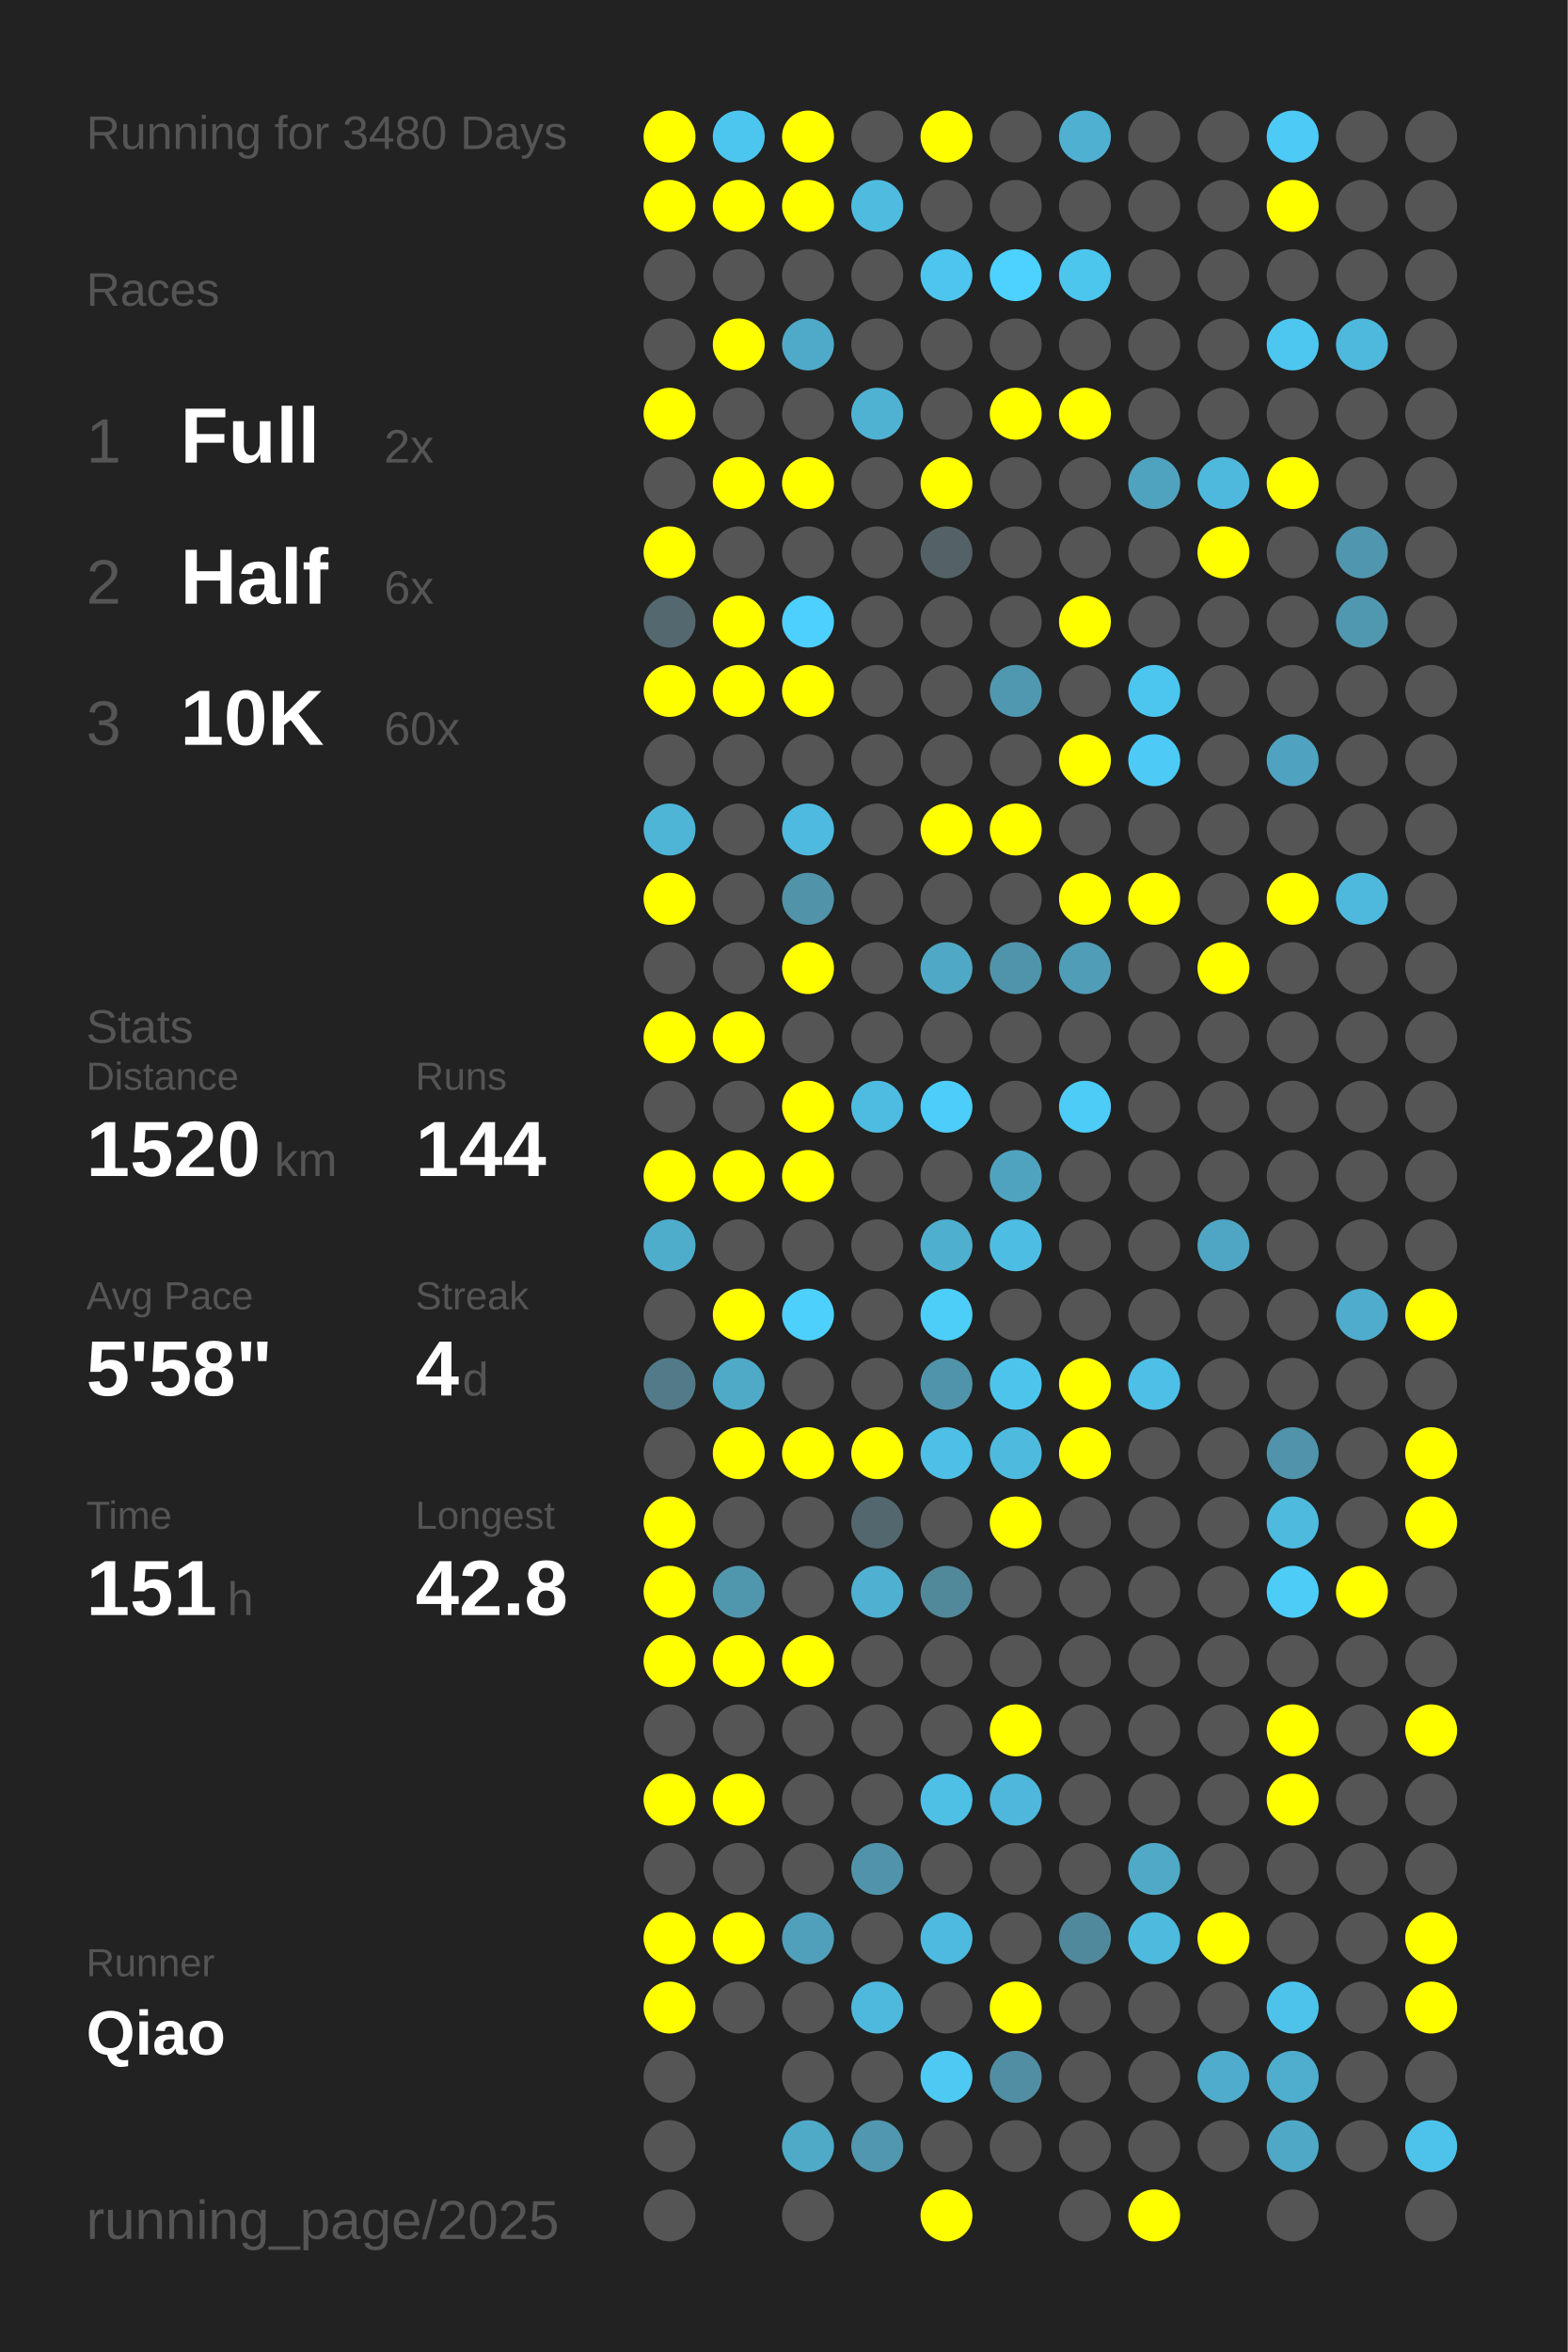
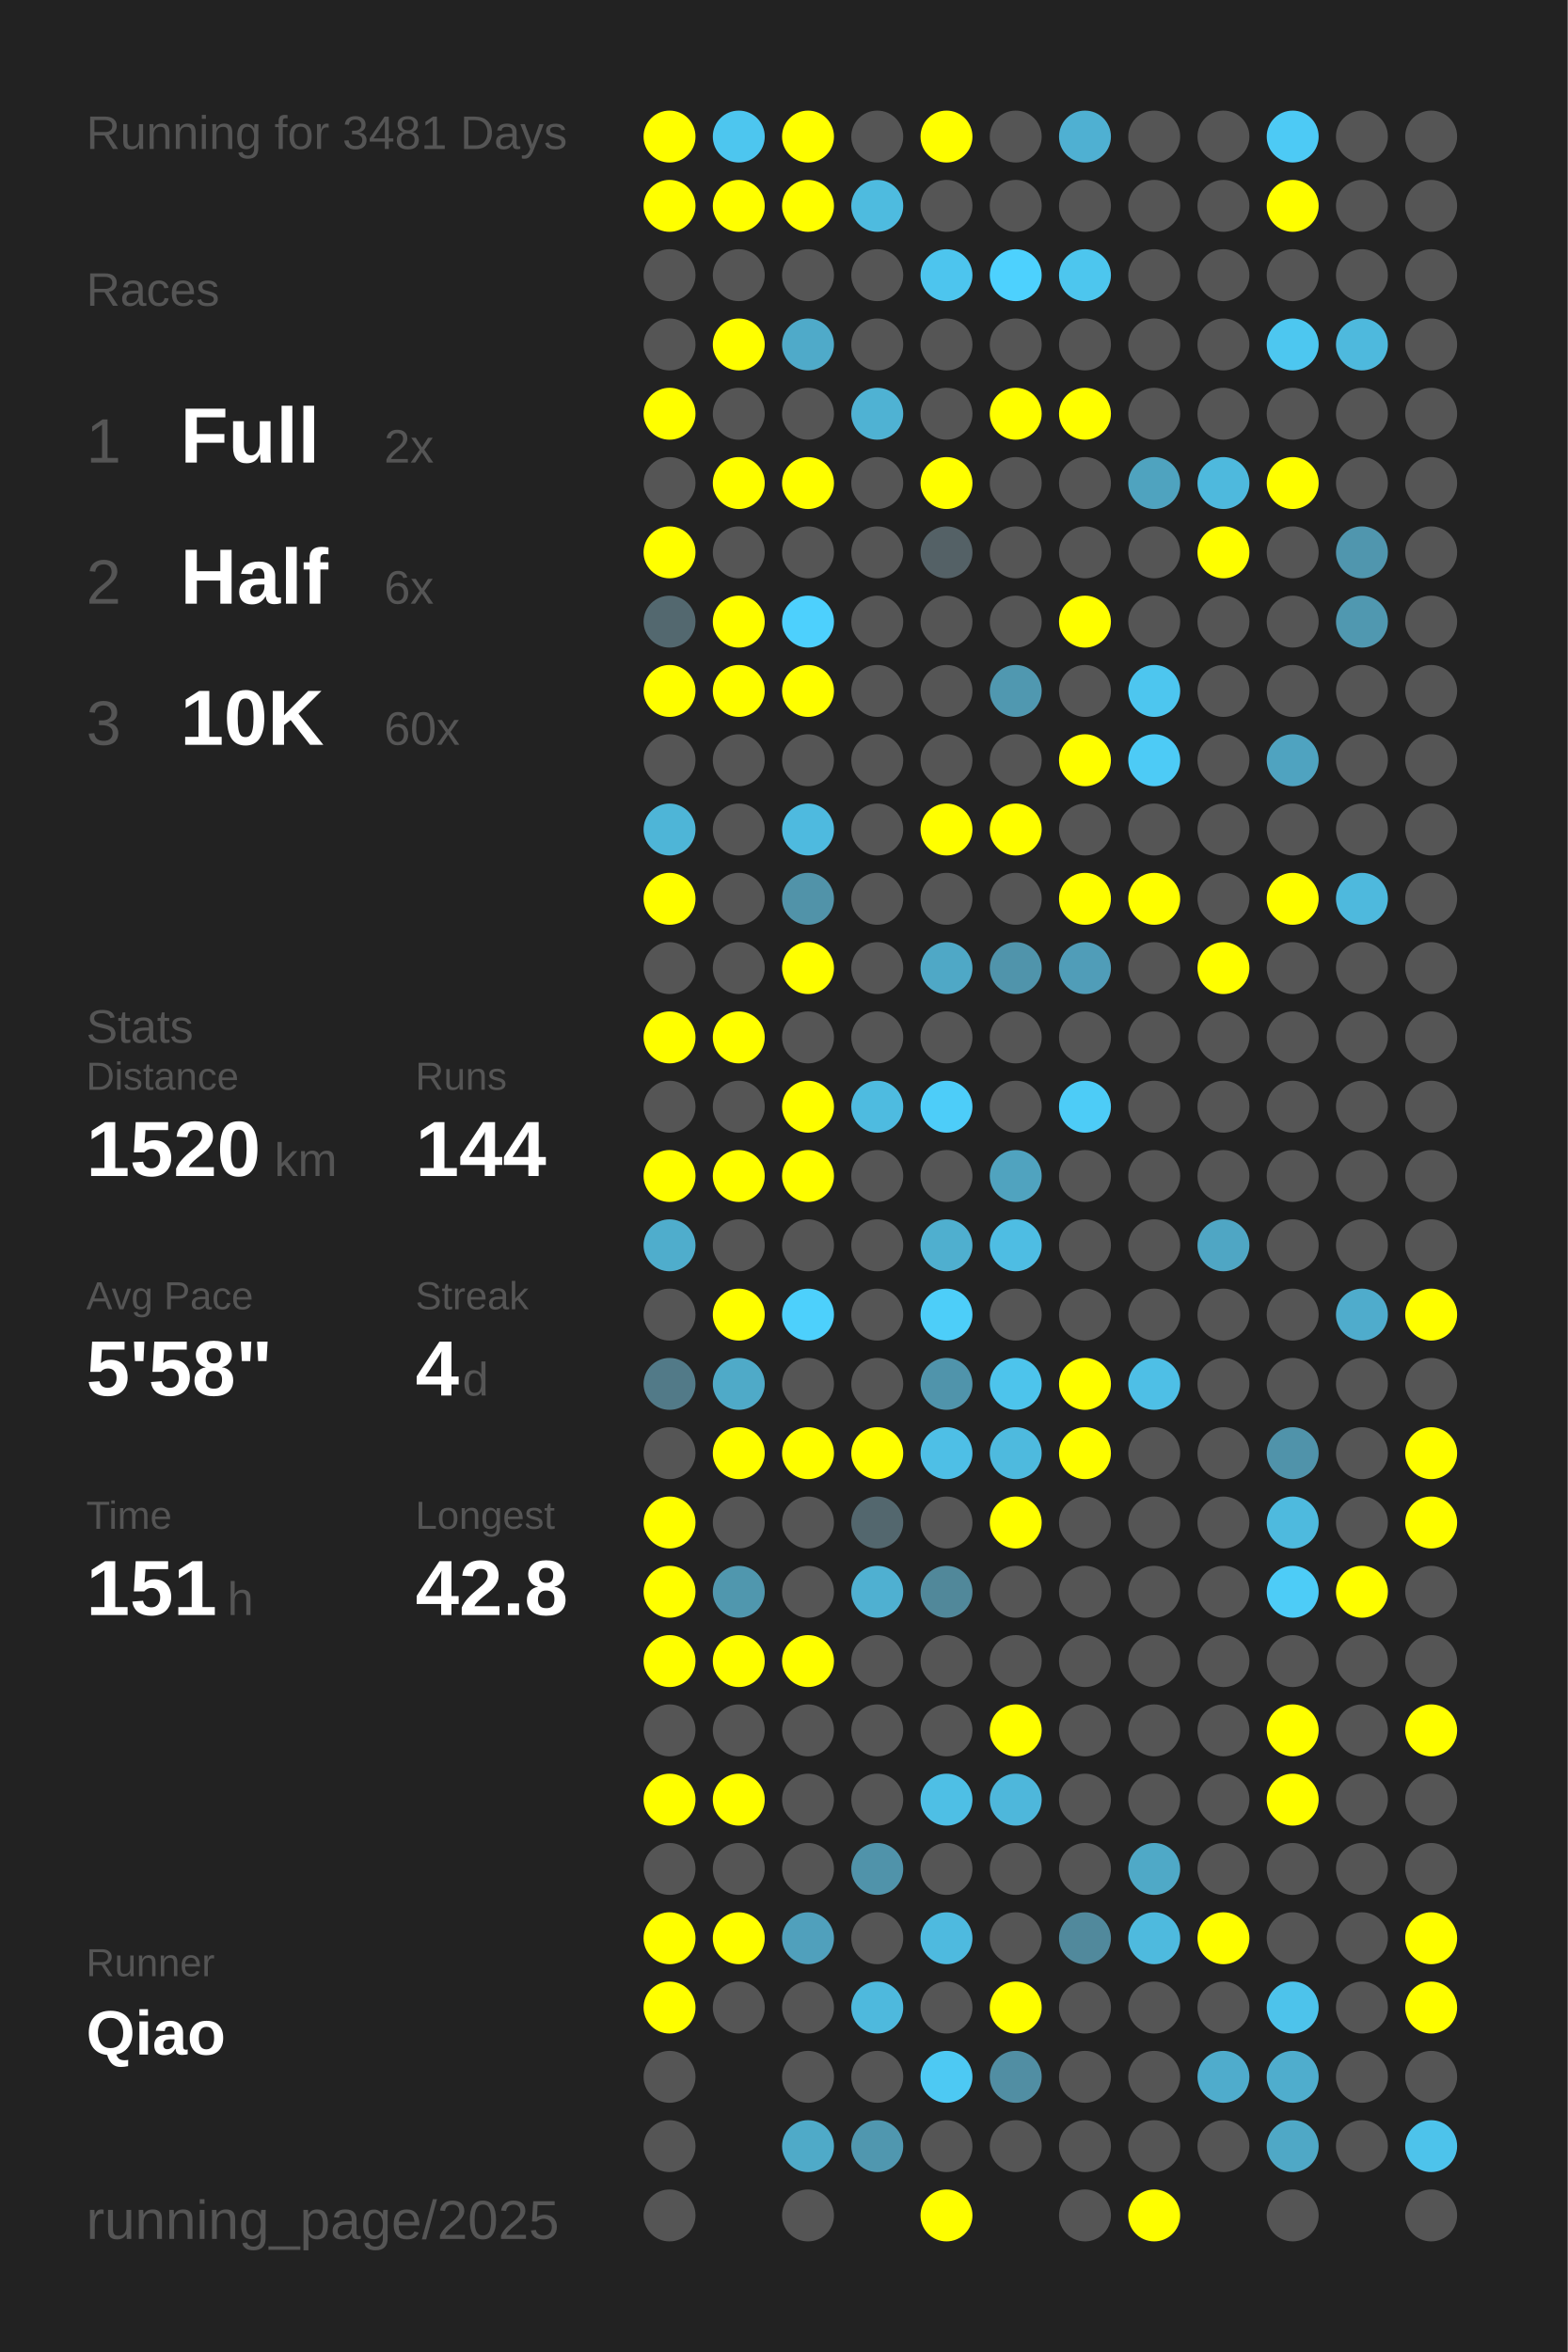
<svg xmlns="http://www.w3.org/2000/svg" baseProfile="full" height="300mm" version="1.1" viewBox="0,0,200,300" width="200mm">
  <defs />
  <rect fill="#222222" height="300" width="200" x="0" y="0" />
-   <text fill="#555555" style="font-size:6px; font-family:Arial;" x="11" y="19">Running for 3480 Days</text>
+   <text fill="#555555" style="font-size:6px; font-family:Arial;" x="11" y="19">Running for 3481 Days</text>
  <text fill="#555555" style="font-size:6px; font-family:Arial;" x="11" y="39">Races</text>
  <text fill="#555555" style="font-size:8px; font-family:Arial;" x="11" y="59">1</text>
  <text fill="#FFFFFF" style="font-size:10px; font-family:Arial; font-weight:bold;" x="23" y="59">Full</text>
  <text fill="#555555" style="font-size:6px; font-family:Arial;" x="49" y="59">2x</text>
  <text fill="#555555" style="font-size:8px; font-family:Arial;" x="11" y="77">2</text>
  <text fill="#FFFFFF" style="font-size:10px; font-family:Arial; font-weight:bold;" x="23" y="77">Half</text>
  <text fill="#555555" style="font-size:6px; font-family:Arial;" x="49" y="77">6x</text>
  <text fill="#555555" style="font-size:8px; font-family:Arial;" x="11" y="95">3</text>
  <text fill="#FFFFFF" style="font-size:10px; font-family:Arial; font-weight:bold;" x="23" y="95">10K</text>
  <text fill="#555555" style="font-size:6px; font-family:Arial;" x="49" y="95">60x</text>
  <text fill="#555555" style="font-size:6px; font-family:Arial;" x="11" y="133">Stats</text>
  <text fill="#555555" style="font-size:5px; font-family:Arial;" x="11" y="139">Distance</text>
  <text fill="#FFFFFF" style="font-size:10px; font-family:Arial; font-weight:bold;" x="11" y="150">1520</text>
  <text fill="#555555" style="font-size:6px; font-family:Arial;" x="35" y="150">km</text>
  <text fill="#555555" style="font-size:5px; font-family:Arial;" x="53" y="139">Runs</text>
  <text fill="#FFFFFF" style="font-size:10px; font-family:Arial; font-weight:bold;" x="53" y="150">144</text>
  <text fill="#555555" style="font-size:5px; font-family:Arial;" x="11" y="167">Avg Pace</text>
  <text fill="#FFFFFF" style="font-size:10px; font-family:Arial; font-weight:bold;" x="11" y="178">5'58"</text>
  <text fill="#555555" style="font-size:5px; font-family:Arial;" x="53" y="167">Streak</text>
  <text fill="#FFFFFF" style="font-size:10px; font-family:Arial; font-weight:bold;" x="53" y="178">4</text>
  <text fill="#555555" style="font-size:6px; font-family:Arial;" x="59" y="178">d</text>
  <text fill="#555555" style="font-size:5px; font-family:Arial;" x="11" y="195">Time</text>
  <text fill="#FFFFFF" style="font-size:10px; font-family:Arial; font-weight:bold;" x="11" y="206">151</text>
  <text fill="#555555" style="font-size:6px; font-family:Arial;" x="29" y="206">h</text>
  <text fill="#555555" style="font-size:5px; font-family:Arial;" x="53" y="195">Longest</text>
  <text fill="#FFFFFF" style="font-size:10px; font-family:Arial; font-weight:bold;" x="53" y="206">42.8</text>
  <text fill="#555555" style="font-size:5px; font-family:Arial;" x="11" y="252.065">Runner</text>
  <text fill="#FFFFFF" style="font-size:8px; font-family:Arial; font-weight:bold;" x="11" y="262.065">Qiao</text>
  <text fill="#555555" style="font-size:7px; font-family:Arial;" x="11" y="285.581">running_page/2025</text>
  <circle cx="85.417" cy="17.419" fill="#FFFF00" r="3.312" />
  <circle cx="85.417" cy="26.258" fill="#FFFF00" r="3.312" />
  <circle cx="85.417" cy="35.097" fill="#555555" r="3.312" />
  <circle cx="85.417" cy="43.935" fill="#555555" r="3.312" />
  <circle cx="85.417" cy="52.774" fill="#FFFF00" r="3.312" />
  <circle cx="85.417" cy="61.613" fill="#555555" r="3.312" />
  <circle cx="85.417" cy="70.452" fill="#FFFF00" r="3.312" />
  <circle cx="85.417" cy="79.29" fill="#53686f" r="3.312" />
  <circle cx="85.417" cy="88.129" fill="#FFFF00" r="3.312" />
  <circle cx="85.417" cy="96.968" fill="#555555" r="3.312" />
  <circle cx="85.417" cy="105.806" fill="#4eb5d7" r="3.312" />
  <circle cx="85.417" cy="114.645" fill="#FFFF00" r="3.312" />
  <circle cx="85.417" cy="123.484" fill="#555555" r="3.312" />
  <circle cx="85.417" cy="132.323" fill="#FFFF00" r="3.312" />
  <circle cx="85.417" cy="141.161" fill="#555555" r="3.312" />
  <circle cx="85.417" cy="150" fill="#FFFF00" r="3.312" />
  <circle cx="85.417" cy="158.839" fill="#4fadcc" r="3.312" />
  <circle cx="85.417" cy="167.677" fill="#555555" r="3.312" />
  <circle cx="85.417" cy="176.516" fill="#527a88" r="3.312" />
  <circle cx="85.417" cy="185.355" fill="#555555" r="3.312" />
  <circle cx="85.417" cy="194.194" fill="#FFFF00" r="3.312" />
  <circle cx="85.417" cy="203.032" fill="#FFFF00" r="3.312" />
  <circle cx="85.417" cy="211.871" fill="#FFFF00" r="3.312" />
  <circle cx="85.417" cy="220.71" fill="#555555" r="3.312" />
  <circle cx="85.417" cy="229.548" fill="#FFFF00" r="3.312" />
  <circle cx="85.417" cy="238.387" fill="#555555" r="3.312" />
  <circle cx="85.417" cy="247.226" fill="#FFFF00" r="3.312" />
  <circle cx="85.417" cy="256.065" fill="#FFFF00" r="3.312" />
  <circle cx="85.417" cy="264.903" fill="#555555" r="3.312" />
  <circle cx="85.417" cy="273.742" fill="#555555" r="3.312" />
  <circle cx="85.417" cy="282.581" fill="#555555" r="3.312" />
  <circle cx="94.25" cy="17.419" fill="#4dc6ef" r="3.312" />
  <circle cx="94.25" cy="26.258" fill="#FFFF00" r="3.312" />
  <circle cx="94.25" cy="35.097" fill="#555555" r="3.312" />
  <circle cx="94.25" cy="43.935" fill="#FFFF00" r="3.312" />
  <circle cx="94.25" cy="52.774" fill="#555555" r="3.312" />
  <circle cx="94.25" cy="61.613" fill="#FFFF00" r="3.312" />
  <circle cx="94.25" cy="70.452" fill="#555555" r="3.312" />
  <circle cx="94.25" cy="79.29" fill="#FFFF00" r="3.312" />
  <circle cx="94.25" cy="88.129" fill="#FFFF00" r="3.312" />
  <circle cx="94.25" cy="96.968" fill="#555555" r="3.312" />
  <circle cx="94.25" cy="105.806" fill="#555555" r="3.312" />
  <circle cx="94.25" cy="114.645" fill="#555555" r="3.312" />
  <circle cx="94.25" cy="123.484" fill="#555555" r="3.312" />
  <circle cx="94.25" cy="132.323" fill="#FFFF00" r="3.312" />
  <circle cx="94.25" cy="141.161" fill="#555555" r="3.312" />
  <circle cx="94.25" cy="150" fill="#FFFF00" r="3.312" />
  <circle cx="94.25" cy="158.839" fill="#555555" r="3.312" />
  <circle cx="94.25" cy="167.677" fill="#FFFF00" r="3.312" />
  <circle cx="94.25" cy="176.516" fill="#4faac8" r="3.312" />
  <circle cx="94.25" cy="185.355" fill="#FFFF00" r="3.312" />
  <circle cx="94.25" cy="194.194" fill="#555555" r="3.312" />
  <circle cx="94.25" cy="203.032" fill="#5097ae" r="3.312" />
  <circle cx="94.25" cy="211.871" fill="#FFFF00" r="3.312" />
  <circle cx="94.25" cy="220.71" fill="#555555" r="3.312" />
  <circle cx="94.25" cy="229.548" fill="#FFFF00" r="3.312" />
  <circle cx="94.25" cy="238.387" fill="#555555" r="3.312" />
  <circle cx="94.25" cy="247.226" fill="#FFFF00" r="3.312" />
  <circle cx="94.25" cy="256.065" fill="#555555" r="3.312" />
  <circle cx="103.083" cy="17.419" fill="#FFFF00" r="3.312" />
  <circle cx="103.083" cy="26.258" fill="#FFFF00" r="3.312" />
  <circle cx="103.083" cy="35.097" fill="#555555" r="3.312" />
  <circle cx="103.083" cy="43.935" fill="#4faac9" r="3.312" />
  <circle cx="103.083" cy="52.774" fill="#555555" r="3.312" />
  <circle cx="103.083" cy="61.613" fill="#FFFF00" r="3.312" />
  <circle cx="103.083" cy="70.452" fill="#555555" r="3.312" />
  <circle cx="103.083" cy="79.29" fill="#4dd0fd" r="3.312" />
  <circle cx="103.083" cy="88.129" fill="#FFFF00" r="3.312" />
  <circle cx="103.083" cy="96.968" fill="#555555" r="3.312" />
  <circle cx="103.083" cy="105.806" fill="#4ebadf" r="3.312" />
  <circle cx="103.083" cy="114.645" fill="#5193a9" r="3.312" />
  <circle cx="103.083" cy="123.484" fill="#FFFF00" r="3.312" />
  <circle cx="103.083" cy="132.323" fill="#555555" r="3.312" />
  <circle cx="103.083" cy="141.161" fill="#FFFF00" r="3.312" />
  <circle cx="103.083" cy="150" fill="#FFFF00" r="3.312" />
  <circle cx="103.083" cy="158.839" fill="#555555" r="3.312" />
  <circle cx="103.083" cy="167.677" fill="#4dd0fc" r="3.312" />
  <circle cx="103.083" cy="176.516" fill="#555555" r="3.312" />
  <circle cx="103.083" cy="185.355" fill="#FFFF00" r="3.312" />
  <circle cx="103.083" cy="194.194" fill="#555555" r="3.312" />
  <circle cx="103.083" cy="203.032" fill="#555555" r="3.312" />
  <circle cx="103.083" cy="211.871" fill="#FFFF00" r="3.312" />
  <circle cx="103.083" cy="220.71" fill="#555555" r="3.312" />
  <circle cx="103.083" cy="229.548" fill="#555555" r="3.312" />
  <circle cx="103.083" cy="238.387" fill="#555555" r="3.312" />
  <circle cx="103.083" cy="247.226" fill="#50a0bc" r="3.312" />
  <circle cx="103.083" cy="256.065" fill="#555555" r="3.312" />
  <circle cx="103.083" cy="264.903" fill="#555555" r="3.312" />
  <circle cx="103.083" cy="273.742" fill="#4faac8" r="3.312" />
  <circle cx="103.083" cy="282.581" fill="#555555" r="3.312" />
  <circle cx="111.917" cy="17.419" fill="#555555" r="3.312" />
  <circle cx="111.917" cy="26.258" fill="#4ebbdf" r="3.312" />
  <circle cx="111.917" cy="35.097" fill="#555555" r="3.312" />
  <circle cx="111.917" cy="43.935" fill="#555555" r="3.312" />
  <circle cx="111.917" cy="52.774" fill="#4fb2d3" r="3.312" />
  <circle cx="111.917" cy="61.613" fill="#555555" r="3.312" />
  <circle cx="111.917" cy="70.452" fill="#555555" r="3.312" />
  <circle cx="111.917" cy="79.29" fill="#555555" r="3.312" />
  <circle cx="111.917" cy="88.129" fill="#555555" r="3.312" />
  <circle cx="111.917" cy="96.968" fill="#555555" r="3.312" />
  <circle cx="111.917" cy="105.806" fill="#555555" r="3.312" />
  <circle cx="111.917" cy="114.645" fill="#555555" r="3.312" />
  <circle cx="111.917" cy="123.484" fill="#555555" r="3.312" />
  <circle cx="111.917" cy="132.323" fill="#555555" r="3.312" />
  <circle cx="111.917" cy="141.161" fill="#4ebbe0" r="3.312" />
  <circle cx="111.917" cy="150" fill="#555555" r="3.312" />
  <circle cx="111.917" cy="158.839" fill="#555555" r="3.312" />
  <circle cx="111.917" cy="167.677" fill="#555555" r="3.312" />
  <circle cx="111.917" cy="176.516" fill="#555555" r="3.312" />
  <circle cx="111.917" cy="185.355" fill="#FFFF00" r="3.312" />
  <circle cx="111.917" cy="194.194" fill="#53676e" r="3.312" />
  <circle cx="111.917" cy="203.032" fill="#4fb0d1" r="3.312" />
  <circle cx="111.917" cy="211.871" fill="#555555" r="3.312" />
  <circle cx="111.917" cy="220.71" fill="#555555" r="3.312" />
  <circle cx="111.917" cy="229.548" fill="#555555" r="3.312" />
  <circle cx="111.917" cy="238.387" fill="#5093aa" r="3.312" />
  <circle cx="111.917" cy="247.226" fill="#555555" r="3.312" />
  <circle cx="111.917" cy="256.065" fill="#4eb9dd" r="3.312" />
  <circle cx="111.917" cy="264.903" fill="#555555" r="3.312" />
  <circle cx="111.917" cy="273.742" fill="#5097af" r="3.312" />
  <circle cx="120.75" cy="17.419" fill="#FFFF00" r="3.312" />
  <circle cx="120.75" cy="26.258" fill="#555555" r="3.312" />
  <circle cx="120.75" cy="35.097" fill="#4dc5ee" r="3.312" />
  <circle cx="120.75" cy="43.935" fill="#555555" r="3.312" />
  <circle cx="120.75" cy="52.774" fill="#555555" r="3.312" />
  <circle cx="120.75" cy="61.613" fill="#FFFF00" r="3.312" />
  <circle cx="120.75" cy="70.452" fill="#546166" r="3.312" />
  <circle cx="120.75" cy="79.29" fill="#555555" r="3.312" />
  <circle cx="120.75" cy="88.129" fill="#555555" r="3.312" />
  <circle cx="120.75" cy="96.968" fill="#555555" r="3.312" />
  <circle cx="120.75" cy="105.806" fill="#FFFF00" r="3.312" />
  <circle cx="120.75" cy="114.645" fill="#555555" r="3.312" />
  <circle cx="120.75" cy="123.484" fill="#4fa8c6" r="3.312" />
  <circle cx="120.75" cy="132.323" fill="#555555" r="3.312" />
  <circle cx="120.75" cy="141.161" fill="#4dcdf9" r="3.312" />
  <circle cx="120.75" cy="150" fill="#555555" r="3.312" />
  <circle cx="120.75" cy="158.839" fill="#4fafcf" r="3.312" />
  <circle cx="120.75" cy="167.677" fill="#4dcef9" r="3.312" />
  <circle cx="120.75" cy="176.516" fill="#5094ab" r="3.312" />
  <circle cx="120.75" cy="185.355" fill="#4ebfe6" r="3.312" />
  <circle cx="120.75" cy="194.194" fill="#555555" r="3.312" />
  <circle cx="120.75" cy="203.032" fill="#51889a" r="3.312" />
  <circle cx="120.75" cy="211.871" fill="#555555" r="3.312" />
  <circle cx="120.75" cy="220.71" fill="#555555" r="3.312" />
  <circle cx="120.75" cy="229.548" fill="#4ebfe5" r="3.312" />
  <circle cx="120.75" cy="238.387" fill="#555555" r="3.312" />
  <circle cx="120.75" cy="247.226" fill="#4ebadf" r="3.312" />
  <circle cx="120.75" cy="256.065" fill="#555555" r="3.312" />
  <circle cx="120.75" cy="264.903" fill="#4dc9f3" r="3.312" />
  <circle cx="120.75" cy="273.742" fill="#555555" r="3.312" />
  <circle cx="120.75" cy="282.581" fill="#FFFF00" r="3.312" />
  <circle cx="129.583" cy="17.419" fill="#555555" r="3.312" />
  <circle cx="129.583" cy="26.258" fill="#555555" r="3.312" />
  <circle cx="129.583" cy="35.097" fill="#4dd1fe" r="3.312" />
  <circle cx="129.583" cy="43.935" fill="#555555" r="3.312" />
  <circle cx="129.583" cy="52.774" fill="#FFFF00" r="3.312" />
  <circle cx="129.583" cy="61.613" fill="#555555" r="3.312" />
  <circle cx="129.583" cy="70.452" fill="#555555" r="3.312" />
  <circle cx="129.583" cy="79.29" fill="#555555" r="3.312" />
  <circle cx="129.583" cy="88.129" fill="#5098b0" r="3.312" />
  <circle cx="129.583" cy="96.968" fill="#555555" r="3.312" />
  <circle cx="129.583" cy="105.806" fill="#FFFF00" r="3.312" />
  <circle cx="129.583" cy="114.645" fill="#555555" r="3.312" />
  <circle cx="129.583" cy="123.484" fill="#5094ab" r="3.312" />
  <circle cx="129.583" cy="132.323" fill="#555555" r="3.312" />
  <circle cx="129.583" cy="141.161" fill="#555555" r="3.312" />
  <circle cx="129.583" cy="150" fill="#50a3bf" r="3.312" />
  <circle cx="129.583" cy="158.839" fill="#4ebde3" r="3.312" />
  <circle cx="129.583" cy="167.677" fill="#555555" r="3.312" />
  <circle cx="129.583" cy="176.516" fill="#4dc4ec" r="3.312" />
  <circle cx="129.583" cy="185.355" fill="#4ebade" r="3.312" />
  <circle cx="129.583" cy="194.194" fill="#FFFF00" r="3.312" />
  <circle cx="129.583" cy="203.032" fill="#555555" r="3.312" />
  <circle cx="129.583" cy="211.871" fill="#555555" r="3.312" />
  <circle cx="129.583" cy="220.71" fill="#FFFF00" r="3.312" />
  <circle cx="129.583" cy="229.548" fill="#4eb7db" r="3.312" />
  <circle cx="129.583" cy="238.387" fill="#555555" r="3.312" />
  <circle cx="129.583" cy="247.226" fill="#555555" r="3.312" />
  <circle cx="129.583" cy="256.065" fill="#FFFF00" r="3.312" />
  <circle cx="129.583" cy="264.903" fill="#518ea3" r="3.312" />
  <circle cx="129.583" cy="273.742" fill="#555555" r="3.312" />
  <circle cx="138.417" cy="17.419" fill="#4fb0d2" r="3.312" />
  <circle cx="138.417" cy="26.258" fill="#555555" r="3.312" />
  <circle cx="138.417" cy="35.097" fill="#4dc6ee" r="3.312" />
  <circle cx="138.417" cy="43.935" fill="#555555" r="3.312" />
  <circle cx="138.417" cy="52.774" fill="#FFFF00" r="3.312" />
  <circle cx="138.417" cy="61.613" fill="#555555" r="3.312" />
  <circle cx="138.417" cy="70.452" fill="#555555" r="3.312" />
  <circle cx="138.417" cy="79.29" fill="#FFFF00" r="3.312" />
  <circle cx="138.417" cy="88.129" fill="#555555" r="3.312" />
  <circle cx="138.417" cy="96.968" fill="#FFFF00" r="3.312" />
  <circle cx="138.417" cy="105.806" fill="#555555" r="3.312" />
  <circle cx="138.417" cy="114.645" fill="#FFFF00" r="3.312" />
  <circle cx="138.417" cy="123.484" fill="#509db8" r="3.312" />
  <circle cx="138.417" cy="132.323" fill="#555555" r="3.312" />
  <circle cx="138.417" cy="141.161" fill="#4dccf7" r="3.312" />
  <circle cx="138.417" cy="150" fill="#555555" r="3.312" />
  <circle cx="138.417" cy="158.839" fill="#555555" r="3.312" />
  <circle cx="138.417" cy="167.677" fill="#555555" r="3.312" />
  <circle cx="138.417" cy="176.516" fill="#FFFF00" r="3.312" />
  <circle cx="138.417" cy="185.355" fill="#FFFF00" r="3.312" />
  <circle cx="138.417" cy="194.194" fill="#555555" r="3.312" />
  <circle cx="138.417" cy="203.032" fill="#555555" r="3.312" />
  <circle cx="138.417" cy="211.871" fill="#555555" r="3.312" />
  <circle cx="138.417" cy="220.71" fill="#555555" r="3.312" />
  <circle cx="138.417" cy="229.548" fill="#555555" r="3.312" />
  <circle cx="138.417" cy="238.387" fill="#555555" r="3.312" />
  <circle cx="138.417" cy="247.226" fill="#51899c" r="3.312" />
  <circle cx="138.417" cy="256.065" fill="#555555" r="3.312" />
  <circle cx="138.417" cy="264.903" fill="#555555" r="3.312" />
  <circle cx="138.417" cy="273.742" fill="#555555" r="3.312" />
  <circle cx="138.417" cy="282.581" fill="#555555" r="3.312" />
  <circle cx="147.25" cy="17.419" fill="#555555" r="3.312" />
  <circle cx="147.25" cy="26.258" fill="#555555" r="3.312" />
  <circle cx="147.25" cy="35.097" fill="#555555" r="3.312" />
  <circle cx="147.25" cy="43.935" fill="#555555" r="3.312" />
  <circle cx="147.25" cy="52.774" fill="#555555" r="3.312" />
  <circle cx="147.25" cy="61.613" fill="#4fa3bf" r="3.312" />
  <circle cx="147.25" cy="70.452" fill="#555555" r="3.312" />
  <circle cx="147.25" cy="79.29" fill="#555555" r="3.312" />
  <circle cx="147.25" cy="88.129" fill="#4dc6ef" r="3.312" />
  <circle cx="147.25" cy="96.968" fill="#4dcbf6" r="3.312" />
  <circle cx="147.25" cy="105.806" fill="#555555" r="3.312" />
  <circle cx="147.25" cy="114.645" fill="#FFFF00" r="3.312" />
  <circle cx="147.25" cy="123.484" fill="#555555" r="3.312" />
  <circle cx="147.25" cy="132.323" fill="#555555" r="3.312" />
  <circle cx="147.25" cy="141.161" fill="#555555" r="3.312" />
  <circle cx="147.25" cy="150" fill="#555555" r="3.312" />
  <circle cx="147.25" cy="158.839" fill="#555555" r="3.312" />
  <circle cx="147.25" cy="167.677" fill="#555555" r="3.312" />
  <circle cx="147.25" cy="176.516" fill="#4ebfe6" r="3.312" />
  <circle cx="147.25" cy="185.355" fill="#555555" r="3.312" />
  <circle cx="147.25" cy="194.194" fill="#555555" r="3.312" />
  <circle cx="147.25" cy="203.032" fill="#555555" r="3.312" />
  <circle cx="147.25" cy="211.871" fill="#555555" r="3.312" />
  <circle cx="147.25" cy="220.71" fill="#555555" r="3.312" />
  <circle cx="147.25" cy="229.548" fill="#555555" r="3.312" />
  <circle cx="147.25" cy="238.387" fill="#4fa9c7" r="3.312" />
  <circle cx="147.25" cy="247.226" fill="#4ebade" r="3.312" />
  <circle cx="147.25" cy="256.065" fill="#555555" r="3.312" />
  <circle cx="147.25" cy="264.903" fill="#555555" r="3.312" />
  <circle cx="147.25" cy="273.742" fill="#555555" r="3.312" />
  <circle cx="147.25" cy="282.581" fill="#FFFF00" r="3.312" />
  <circle cx="156.083" cy="17.419" fill="#555555" r="3.312" />
  <circle cx="156.083" cy="26.258" fill="#555555" r="3.312" />
  <circle cx="156.083" cy="35.097" fill="#555555" r="3.312" />
  <circle cx="156.083" cy="43.935" fill="#555555" r="3.312" />
  <circle cx="156.083" cy="52.774" fill="#555555" r="3.312" />
  <circle cx="156.083" cy="61.613" fill="#4eb9dd" r="3.312" />
  <circle cx="156.083" cy="70.452" fill="#FFFF00" r="3.312" />
  <circle cx="156.083" cy="79.29" fill="#555555" r="3.312" />
  <circle cx="156.083" cy="88.129" fill="#555555" r="3.312" />
  <circle cx="156.083" cy="96.968" fill="#555555" r="3.312" />
  <circle cx="156.083" cy="105.806" fill="#555555" r="3.312" />
  <circle cx="156.083" cy="114.645" fill="#555555" r="3.312" />
  <circle cx="156.083" cy="123.484" fill="#FFFF00" r="3.312" />
  <circle cx="156.083" cy="132.323" fill="#555555" r="3.312" />
  <circle cx="156.083" cy="141.161" fill="#555555" r="3.312" />
  <circle cx="156.083" cy="150" fill="#555555" r="3.312" />
  <circle cx="156.083" cy="158.839" fill="#4fa6c4" r="3.312" />
  <circle cx="156.083" cy="167.677" fill="#555555" r="3.312" />
  <circle cx="156.083" cy="176.516" fill="#555555" r="3.312" />
  <circle cx="156.083" cy="185.355" fill="#555555" r="3.312" />
  <circle cx="156.083" cy="194.194" fill="#555555" r="3.312" />
  <circle cx="156.083" cy="203.032" fill="#555555" r="3.312" />
  <circle cx="156.083" cy="211.871" fill="#555555" r="3.312" />
  <circle cx="156.083" cy="220.71" fill="#555555" r="3.312" />
  <circle cx="156.083" cy="229.548" fill="#555555" r="3.312" />
  <circle cx="156.083" cy="238.387" fill="#555555" r="3.312" />
  <circle cx="156.083" cy="247.226" fill="#FFFF00" r="3.312" />
  <circle cx="156.083" cy="256.065" fill="#555555" r="3.312" />
  <circle cx="156.083" cy="264.903" fill="#4faccc" r="3.312" />
  <circle cx="156.083" cy="273.742" fill="#555555" r="3.312" />
  <circle cx="164.917" cy="17.419" fill="#4dcaf5" r="3.312" />
  <circle cx="164.917" cy="26.258" fill="#FFFF00" r="3.312" />
  <circle cx="164.917" cy="35.097" fill="#555555" r="3.312" />
  <circle cx="164.917" cy="43.935" fill="#4dc7f0" r="3.312" />
  <circle cx="164.917" cy="52.774" fill="#555555" r="3.312" />
  <circle cx="164.917" cy="61.613" fill="#FFFF00" r="3.312" />
  <circle cx="164.917" cy="70.452" fill="#555555" r="3.312" />
  <circle cx="164.917" cy="79.29" fill="#555555" r="3.312" />
  <circle cx="164.917" cy="88.129" fill="#555555" r="3.312" />
  <circle cx="164.917" cy="96.968" fill="#4fa3c0" r="3.312" />
  <circle cx="164.917" cy="105.806" fill="#555555" r="3.312" />
  <circle cx="164.917" cy="114.645" fill="#FFFF00" r="3.312" />
  <circle cx="164.917" cy="123.484" fill="#555555" r="3.312" />
  <circle cx="164.917" cy="132.323" fill="#555555" r="3.312" />
  <circle cx="164.917" cy="141.161" fill="#555555" r="3.312" />
  <circle cx="164.917" cy="150" fill="#555555" r="3.312" />
  <circle cx="164.917" cy="158.839" fill="#555555" r="3.312" />
  <circle cx="164.917" cy="167.677" fill="#555555" r="3.312" />
  <circle cx="164.917" cy="176.516" fill="#555555" r="3.312" />
  <circle cx="164.917" cy="185.355" fill="#5093aa" r="3.312" />
  <circle cx="164.917" cy="194.194" fill="#4ebade" r="3.312" />
  <circle cx="164.917" cy="203.032" fill="#4dccf7" r="3.312" />
  <circle cx="164.917" cy="211.871" fill="#555555" r="3.312" />
  <circle cx="164.917" cy="220.71" fill="#FFFF00" r="3.312" />
  <circle cx="164.917" cy="229.548" fill="#FFFF00" r="3.312" />
  <circle cx="164.917" cy="238.387" fill="#555555" r="3.312" />
  <circle cx="164.917" cy="247.226" fill="#555555" r="3.312" />
  <circle cx="164.917" cy="256.065" fill="#4dc3eb" r="3.312" />
  <circle cx="164.917" cy="264.903" fill="#4fadcd" r="3.312" />
  <circle cx="164.917" cy="273.742" fill="#4fa8c6" r="3.312" />
  <circle cx="164.917" cy="282.581" fill="#555555" r="3.312" />
  <circle cx="173.75" cy="17.419" fill="#555555" r="3.312" />
  <circle cx="173.75" cy="26.258" fill="#555555" r="3.312" />
  <circle cx="173.75" cy="35.097" fill="#555555" r="3.312" />
  <circle cx="173.75" cy="43.935" fill="#4eb9dd" r="3.312" />
  <circle cx="173.75" cy="52.774" fill="#555555" r="3.312" />
  <circle cx="173.75" cy="61.613" fill="#555555" r="3.312" />
  <circle cx="173.75" cy="70.452" fill="#5096ae" r="3.312" />
  <circle cx="173.75" cy="79.29" fill="#5098b0" r="3.312" />
  <circle cx="173.75" cy="88.129" fill="#555555" r="3.312" />
  <circle cx="173.75" cy="96.968" fill="#555555" r="3.312" />
  <circle cx="173.75" cy="105.806" fill="#555555" r="3.312" />
  <circle cx="173.75" cy="114.645" fill="#4eb9dd" r="3.312" />
  <circle cx="173.75" cy="123.484" fill="#555555" r="3.312" />
  <circle cx="173.75" cy="132.323" fill="#555555" r="3.312" />
  <circle cx="173.75" cy="141.161" fill="#555555" r="3.312" />
  <circle cx="173.75" cy="150" fill="#555555" r="3.312" />
  <circle cx="173.75" cy="158.839" fill="#555555" r="3.312" />
  <circle cx="173.75" cy="167.677" fill="#4faccc" r="3.312" />
  <circle cx="173.75" cy="176.516" fill="#555555" r="3.312" />
  <circle cx="173.75" cy="185.355" fill="#555555" r="3.312" />
  <circle cx="173.75" cy="194.194" fill="#555555" r="3.312" />
  <circle cx="173.75" cy="203.032" fill="#FFFF00" r="3.312" />
  <circle cx="173.75" cy="211.871" fill="#555555" r="3.312" />
  <circle cx="173.75" cy="220.71" fill="#555555" r="3.312" />
  <circle cx="173.75" cy="229.548" fill="#555555" r="3.312" />
  <circle cx="173.75" cy="238.387" fill="#555555" r="3.312" />
  <circle cx="173.75" cy="247.226" fill="#555555" r="3.312" />
  <circle cx="173.75" cy="256.065" fill="#555555" r="3.312" />
  <circle cx="173.75" cy="264.903" fill="#555555" r="3.312" />
  <circle cx="173.75" cy="273.742" fill="#555555" r="3.312" />
  <circle cx="182.583" cy="17.419" fill="#555555" r="3.312" />
  <circle cx="182.583" cy="26.258" fill="#555555" r="3.312" />
  <circle cx="182.583" cy="35.097" fill="#555555" r="3.312" />
  <circle cx="182.583" cy="43.935" fill="#555555" r="3.312" />
  <circle cx="182.583" cy="52.774" fill="#555555" r="3.312" />
  <circle cx="182.583" cy="61.613" fill="#555555" r="3.312" />
  <circle cx="182.583" cy="70.452" fill="#555555" r="3.312" />
  <circle cx="182.583" cy="79.29" fill="#555555" r="3.312" />
  <circle cx="182.583" cy="88.129" fill="#555555" r="3.312" />
  <circle cx="182.583" cy="96.968" fill="#555555" r="3.312" />
  <circle cx="182.583" cy="105.806" fill="#555555" r="3.312" />
  <circle cx="182.583" cy="114.645" fill="#555555" r="3.312" />
  <circle cx="182.583" cy="123.484" fill="#555555" r="3.312" />
  <circle cx="182.583" cy="132.323" fill="#555555" r="3.312" />
  <circle cx="182.583" cy="141.161" fill="#555555" r="3.312" />
  <circle cx="182.583" cy="150" fill="#555555" r="3.312" />
  <circle cx="182.583" cy="158.839" fill="#555555" r="3.312" />
  <circle cx="182.583" cy="167.677" fill="#FFFF00" r="3.312" />
  <circle cx="182.583" cy="176.516" fill="#555555" r="3.312" />
  <circle cx="182.583" cy="185.355" fill="#FFFF00" r="3.312" />
  <circle cx="182.583" cy="194.194" fill="#FFFF00" r="3.312" />
  <circle cx="182.583" cy="203.032" fill="#555555" r="3.312" />
  <circle cx="182.583" cy="211.871" fill="#555555" r="3.312" />
  <circle cx="182.583" cy="220.71" fill="#FFFF00" r="3.312" />
  <circle cx="182.583" cy="229.548" fill="#555555" r="3.312" />
  <circle cx="182.583" cy="238.387" fill="#555555" r="3.312" />
  <circle cx="182.583" cy="247.226" fill="#FFFF00" r="3.312" />
  <circle cx="182.583" cy="256.065" fill="#FFFF00" r="3.312" />
  <circle cx="182.583" cy="264.903" fill="#555555" r="3.312" />
  <circle cx="182.583" cy="273.742" fill="#4dc3eb" r="3.312" />
  <circle cx="182.583" cy="282.581" fill="#555555" r="3.312" />
</svg>
